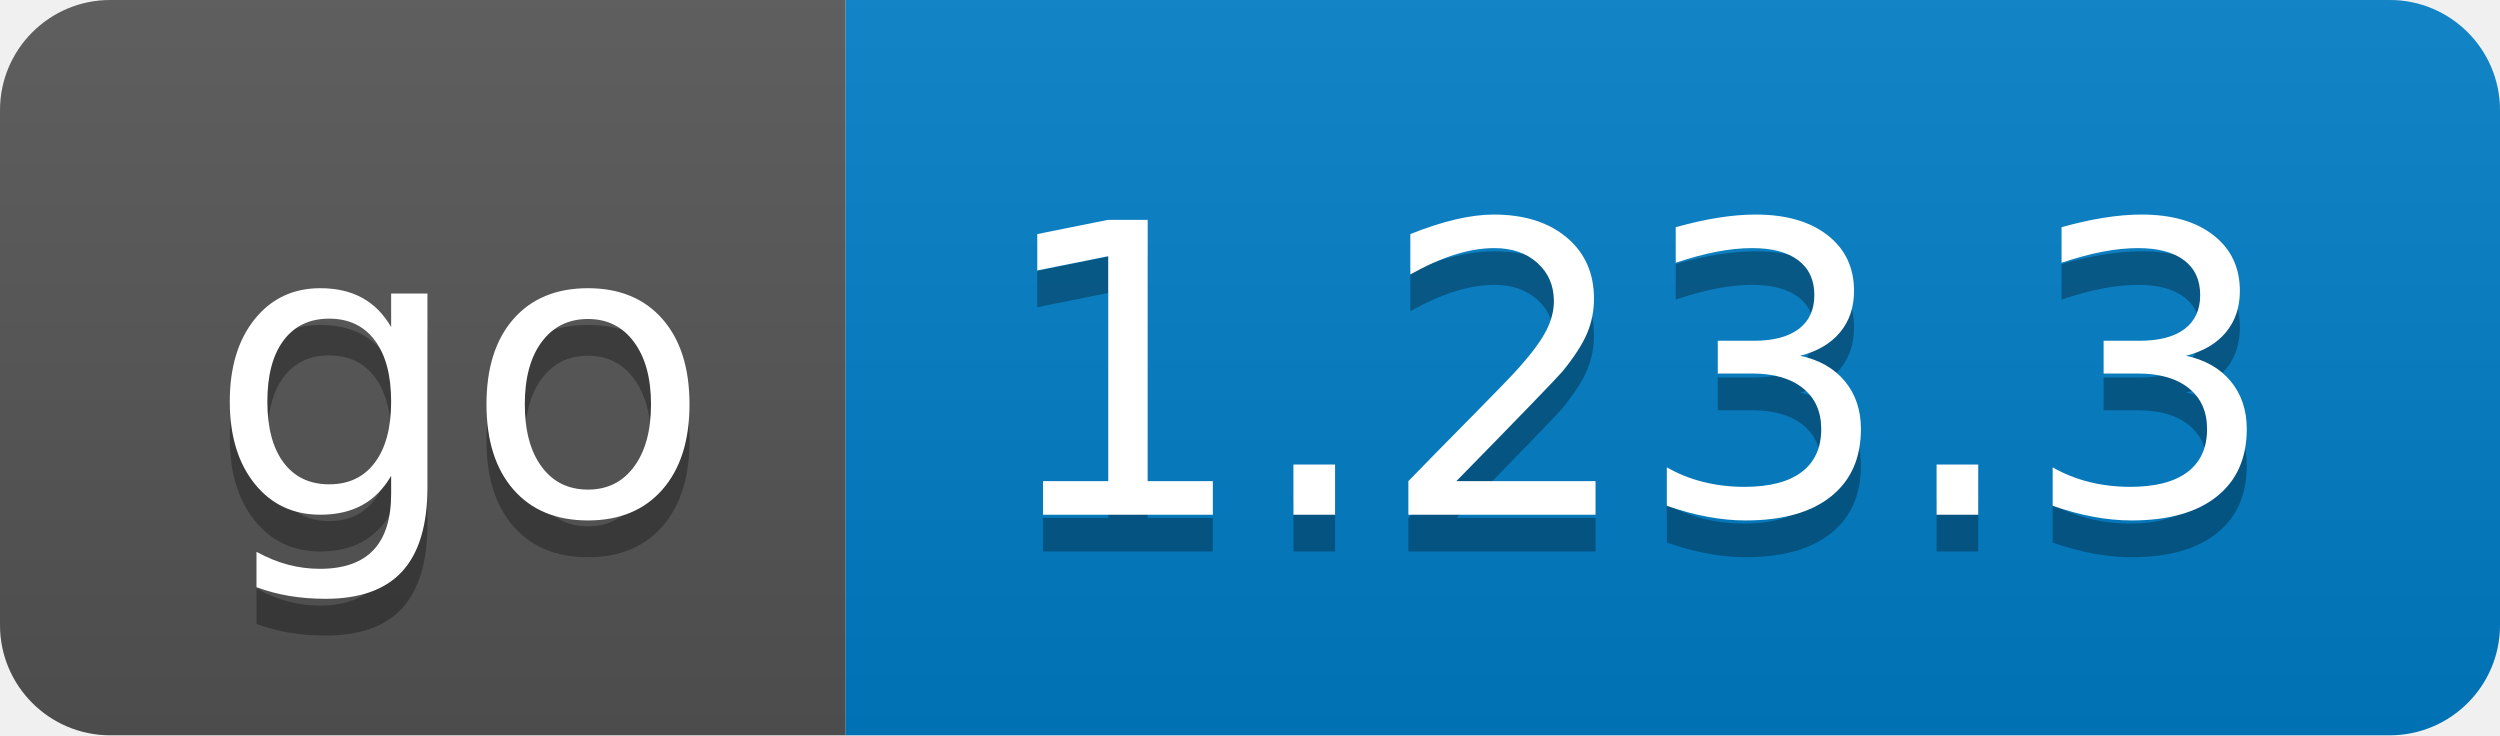
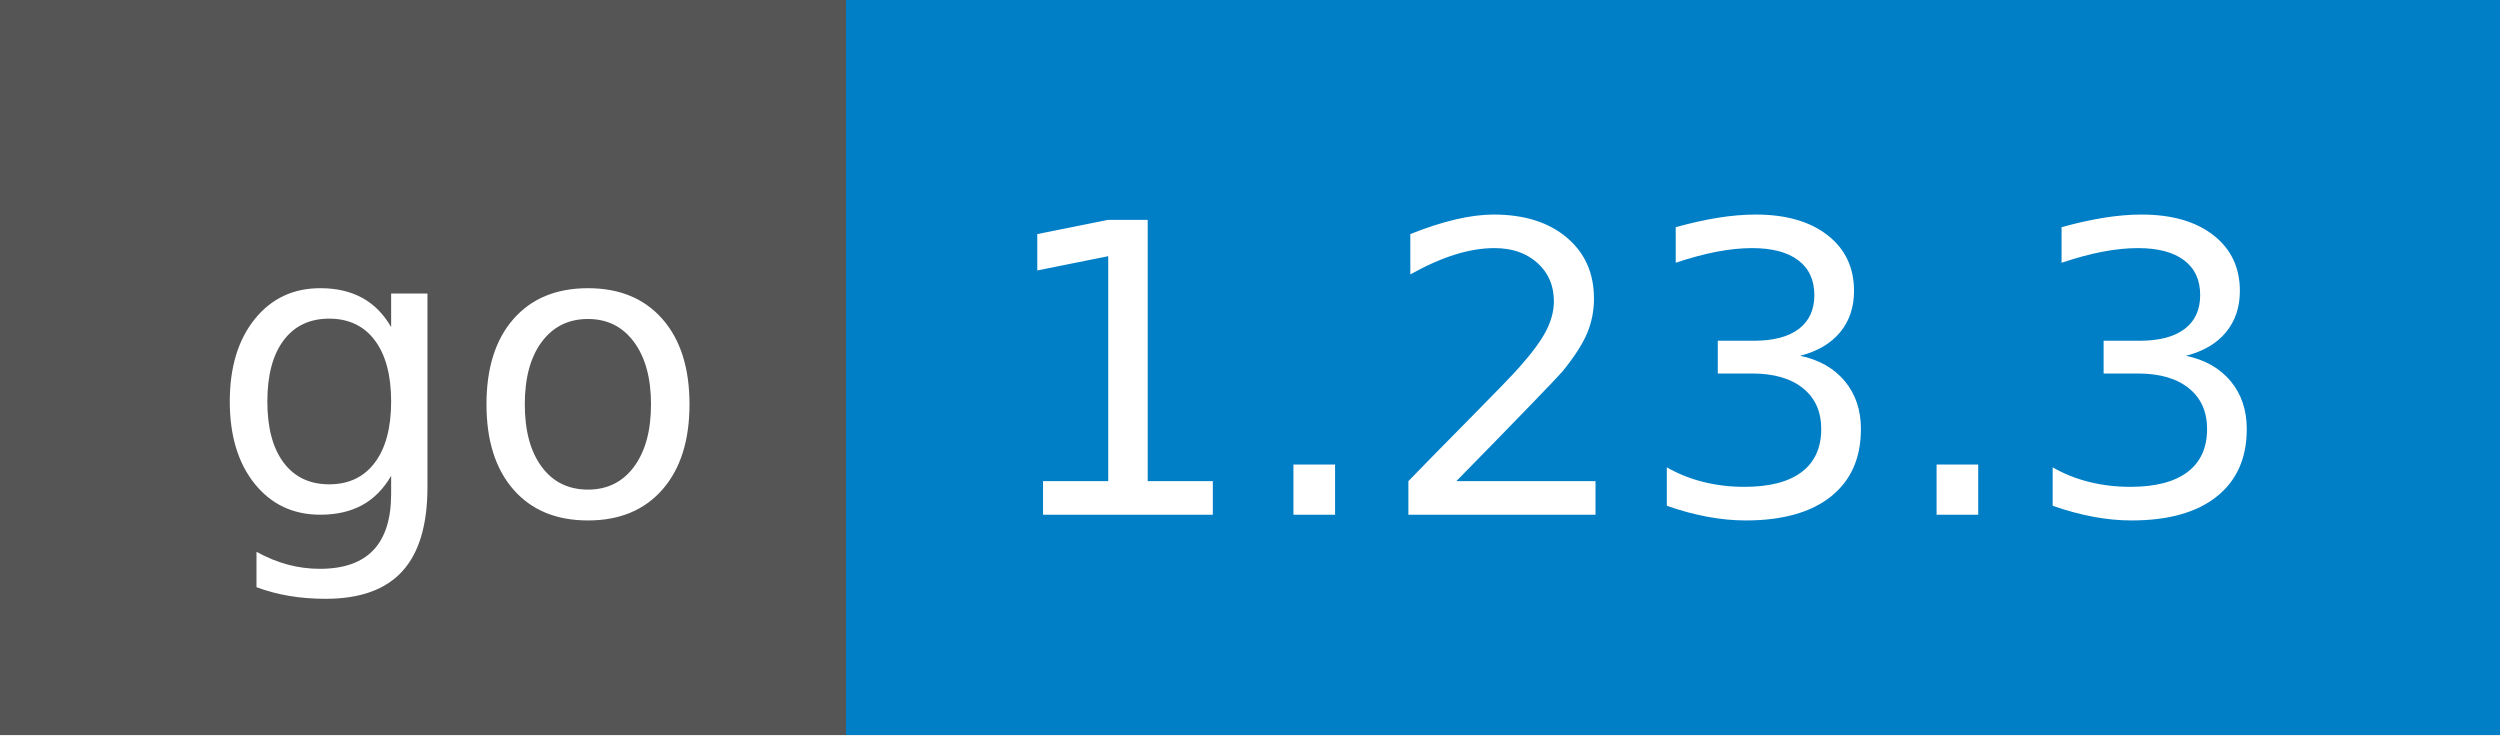
<svg xmlns="http://www.w3.org/2000/svg" width="68" height="20" role="img" aria-label="go: 1.23.3">
-   <linearGradient id="s" x2="0" y2="100%">
-     <stop offset="0" stop-color="#bbb" stop-opacity=".1" />
-     <stop offset="1" stop-opacity=".1" />
-   </linearGradient>
-   <clipPath id="r">
-     <rect width="68" height="20" rx="3" fill="#fff" />
-   </clipPath>
-   <g clip-path="url(#r)">
+   <g shape-rendering="crispEdges">
    <rect width="23" height="20" fill="#555" />
    <rect x="23" width="45" height="20" fill="#007ec6" />
-     <rect width="68" height="20" fill="url(#s)" />
  </g>
  <g fill="#fff" text-anchor="middle" font-family="Verdana,Geneva,DejaVu Sans,sans-serif" text-rendering="geometricPrecision" font-size="110">
-     <text aria-hidden="true" x="125" y="150" fill="#010101" fill-opacity=".3" transform="scale(.1)" textLength="133">go</text>
    <text x="125" y="140" transform="scale(.1)" fill="#fff" textLength="133">go</text>
-     <text aria-hidden="true" x="445" y="150" fill="#010101" fill-opacity=".3" transform="scale(.1)" textLength="342">1.23.3</text>
    <text x="445" y="140" transform="scale(.1)" fill="#fff" textLength="342">1.23.3</text>
  </g>
</svg>
